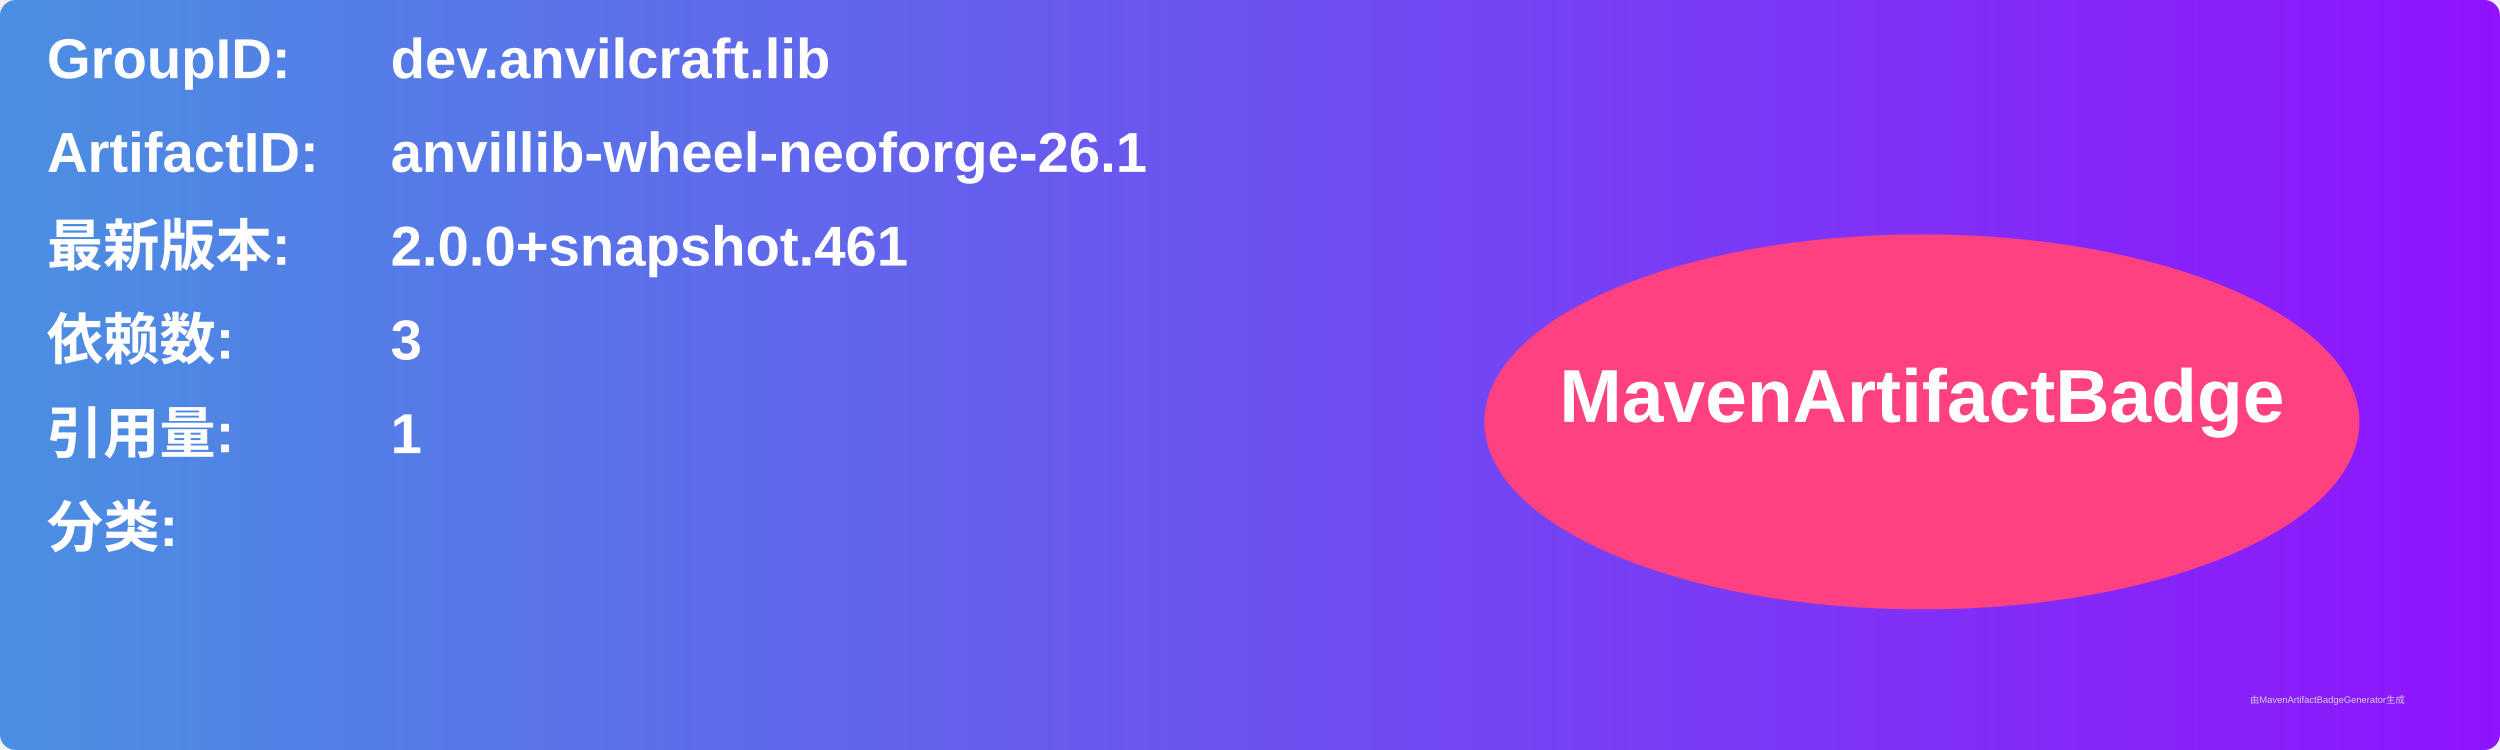
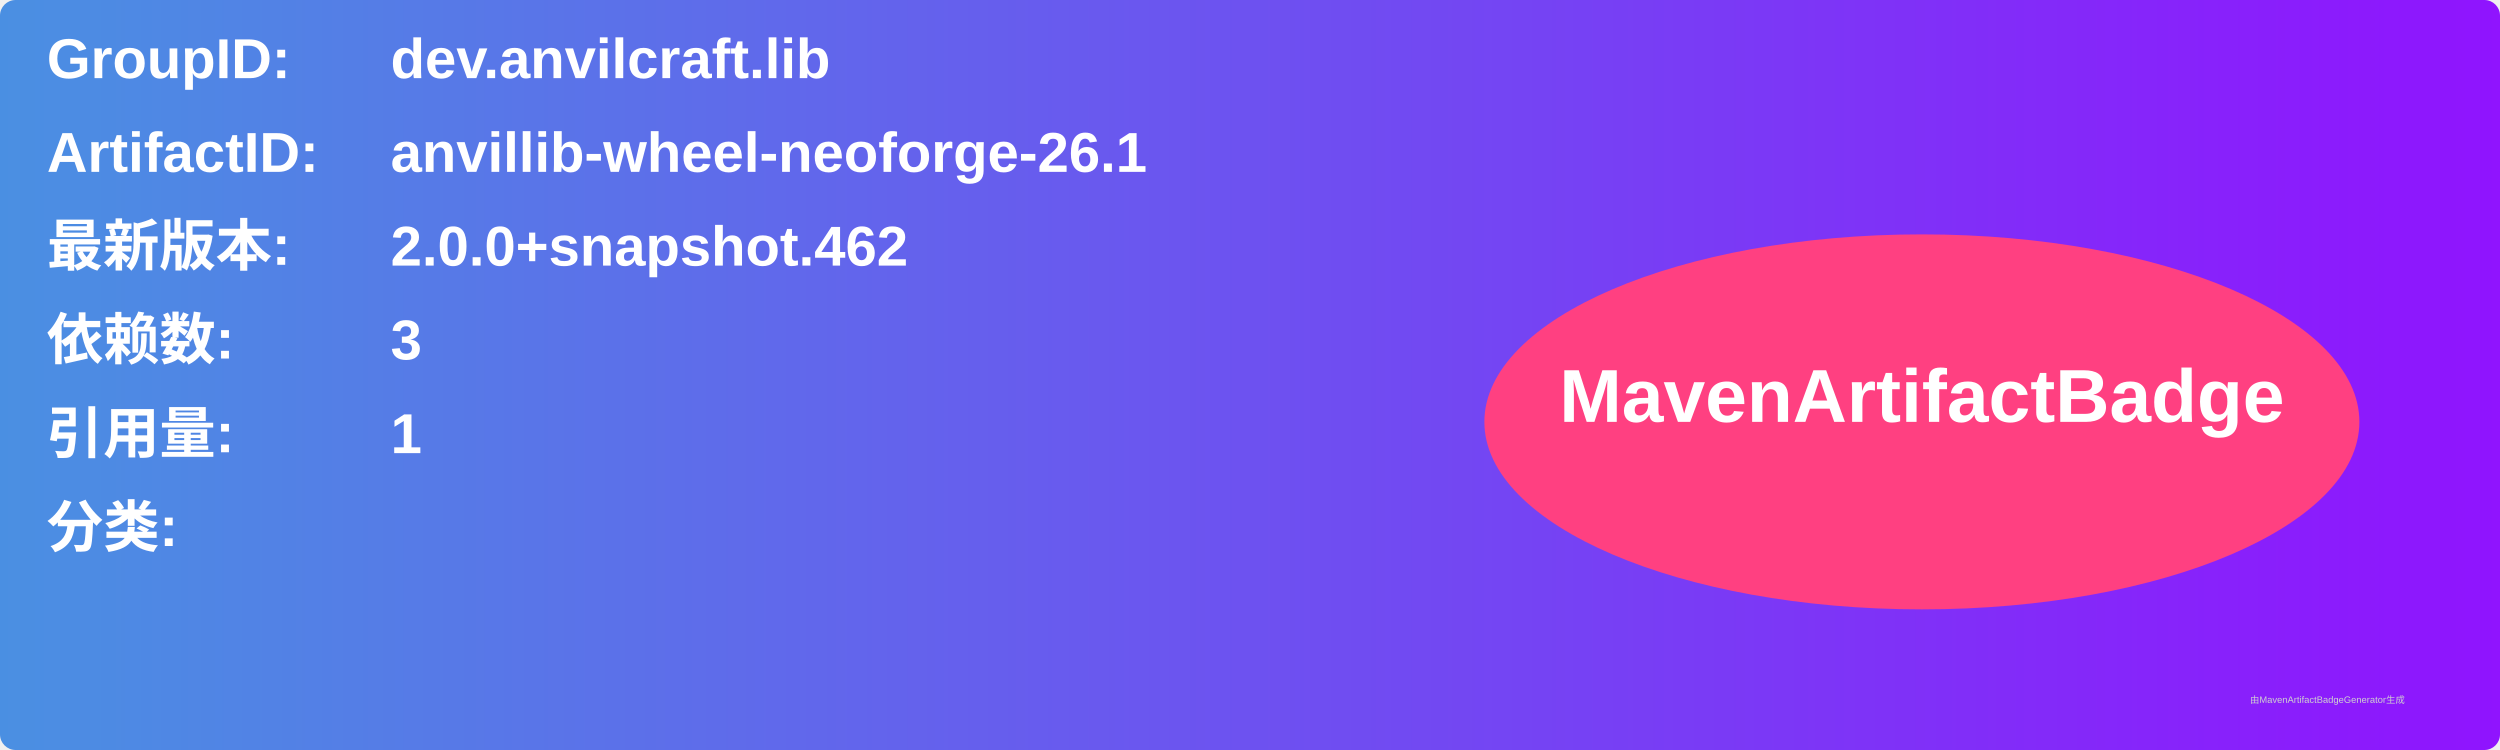
<svg xmlns="http://www.w3.org/2000/svg" width="800" height="240" viewBox="0 0 800 240">
  <linearGradient id="grad" x1="0%" y1="0%" x2="100%" y2="0%">
    <stop offset="0%" stop-color="#4a90e2" />
    <stop offset="100%" stop-color="#9013fe" />
  </linearGradient>
  <rect width="100%" height="100%" rx="5" ry="5" fill="url(#grad)" />
  <g transform="translate(15, 15)">
    <text x="0" y="10" font-family="Arial" font-size="18" fill="white" font-weight="bold" width="260">GroupID:</text>
    <text x="110" y="10" font-family="Arial" font-size="18" fill="white" font-weight="bold" width="460">dev.anvilcraft.lib</text>
    <text x="0" y="40" font-family="Arial" font-size="18" fill="white" font-weight="bold" width="260">ArtifactID:</text>
    <text x="110" y="40" font-family="Arial" font-size="18" fill="white" font-weight="bold" width="460">anvillib-wheel-neoforge-26.1</text>
    <text x="0" y="70" font-family="Arial" font-size="18" fill="white" font-weight="bold">最新版本:</text>
    <text x="110" y="70" font-family="Arial" font-size="18" fill="white" font-weight="bold">
-       <tspan font-weight="bold">2.0.0+snapshot.461</tspan>
+       <tspan font-weight="bold">2.0.0+snapshot.462</tspan>
    </text>
    <text x="0" y="100" font-family="Arial" font-size="18" fill="white" font-weight="bold">依赖数: </text>
    <text x="110" y="100" font-family="Arial" font-size="18" fill="white">
      <tspan font-weight="bold">3</tspan>
    </text>
    <text x="0" y="130" font-family="Arial" font-size="18" fill="white" font-weight="bold">引用量: </text>
    <text x="110" y="130" font-family="Arial" font-size="18" fill="white">
      <tspan font-weight="bold">1</tspan>
    </text>
    <text x="0" y="160" font-family="Arial" font-size="18" fill="white" font-weight="bold">分类:</text>
    <text x="10" y="190" font-family="Arial" font-size="10" fill="white">
      <tspan font-weight="bold" />
    </text>
    <ellipse cx="600" cy="120" rx="140" ry="60" fill="#ff4081" />
    <text x="600" y="120" text-anchor="middle" font-family="Arial" font-size="24" fill="white" font-weight="bold">MavenArtifactBadge</text>
  </g>
  <text x="720" y="225" font-family="Arial" font-size="3" fill="#d0d0d0">由MavenArtifactBadgeGenerator生成</text>
</svg>
